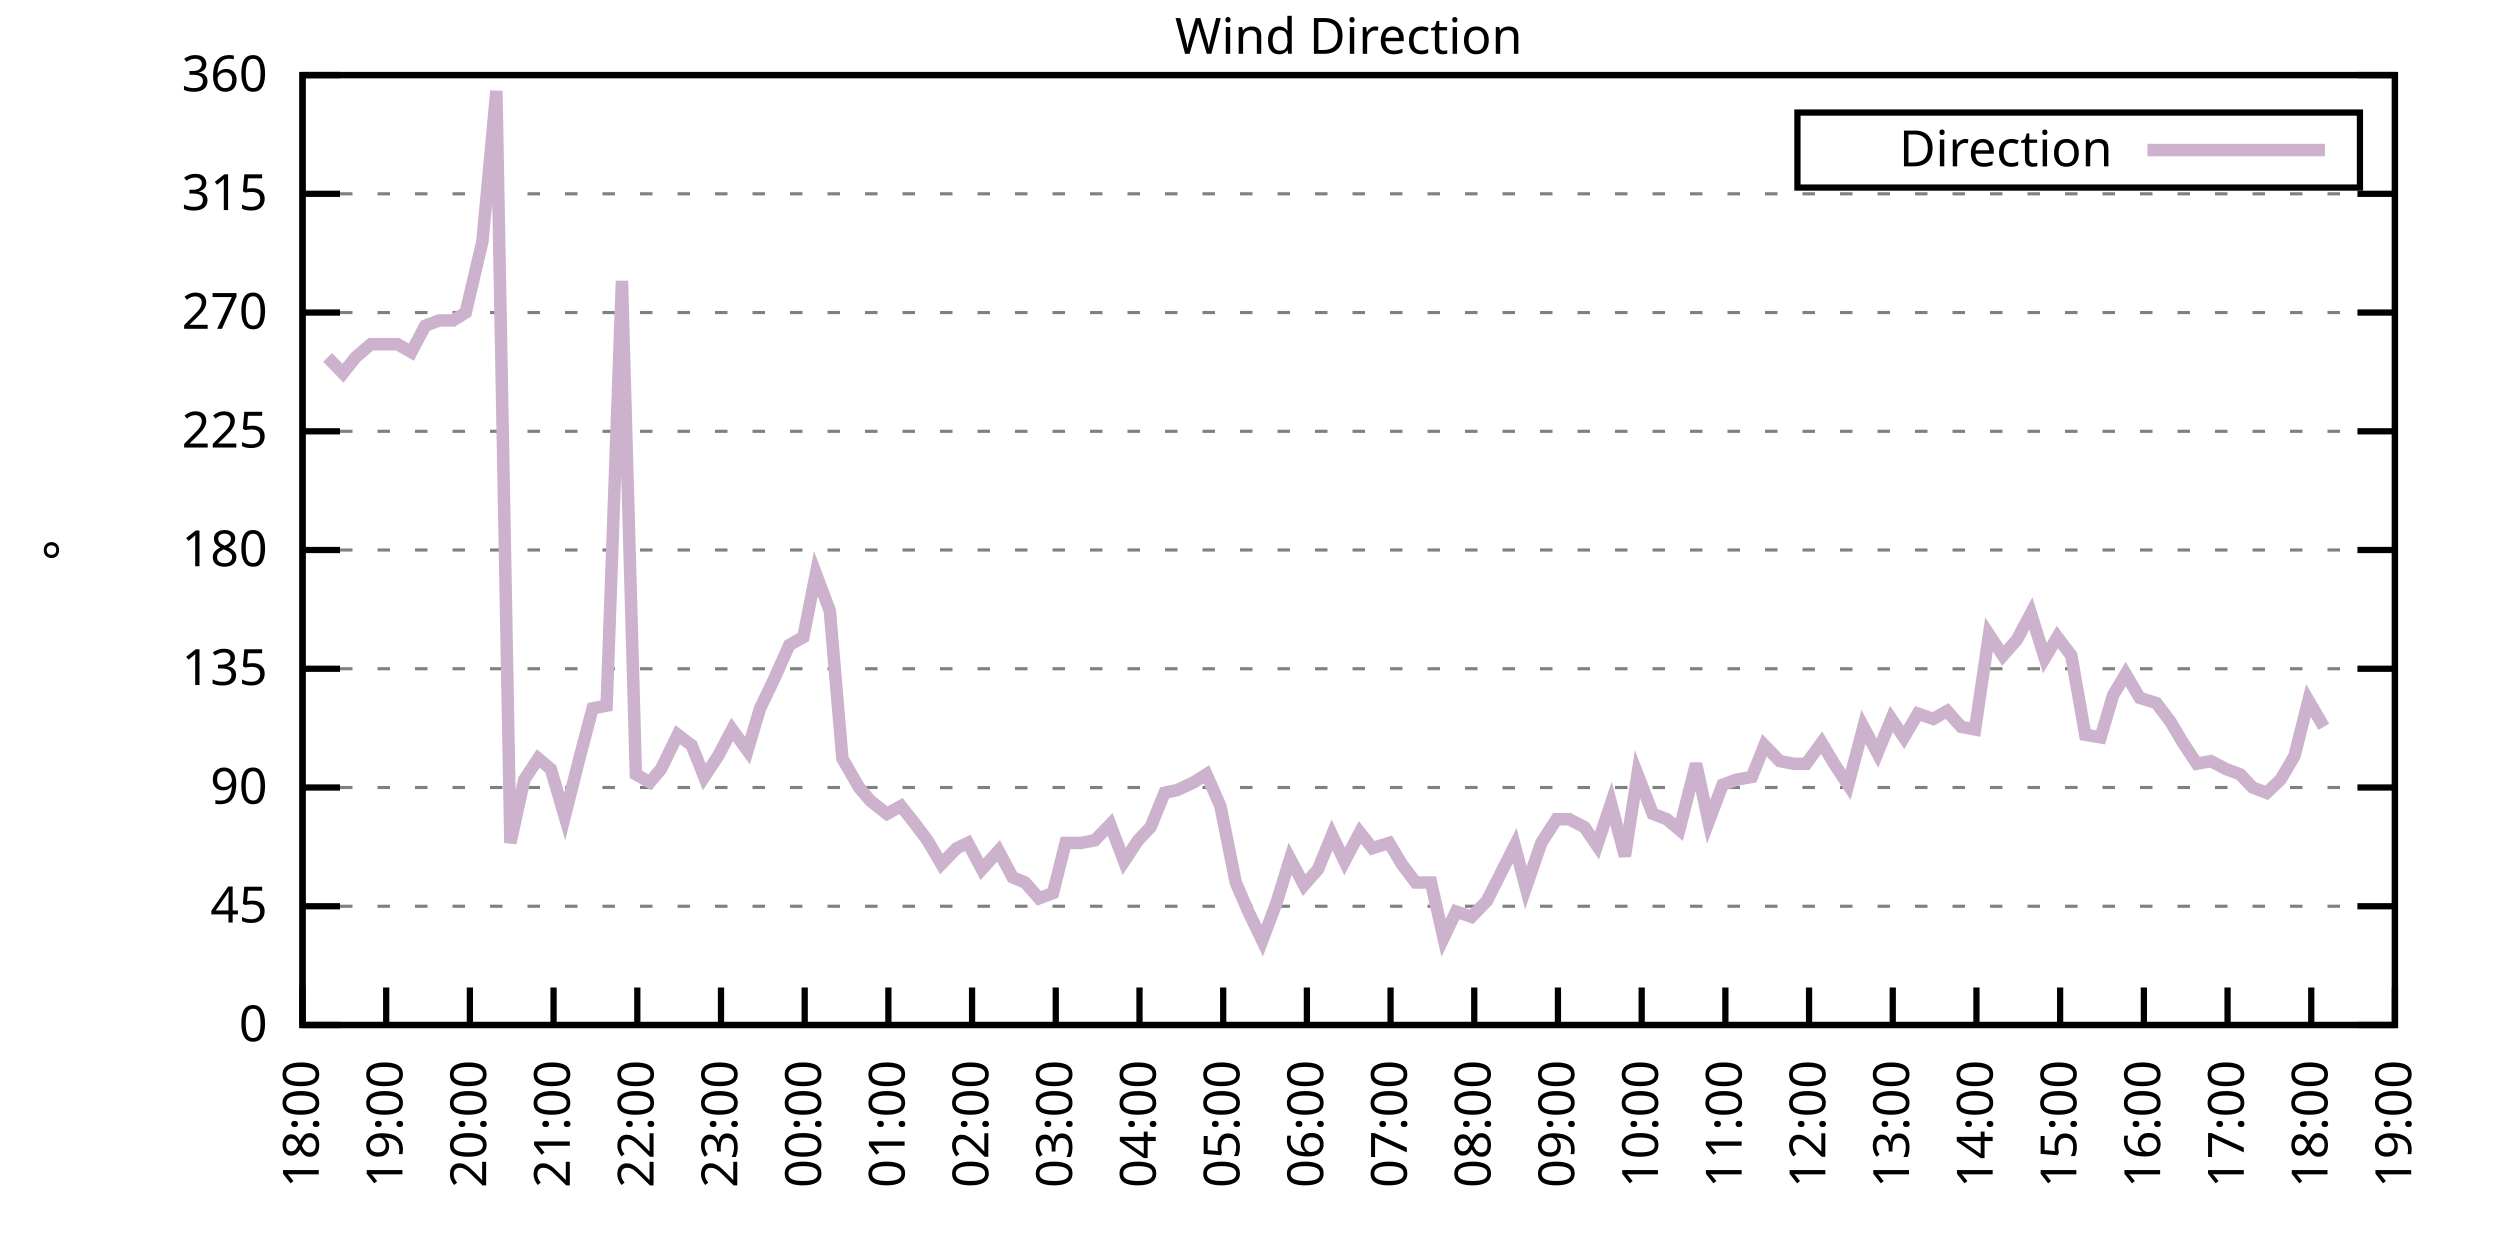
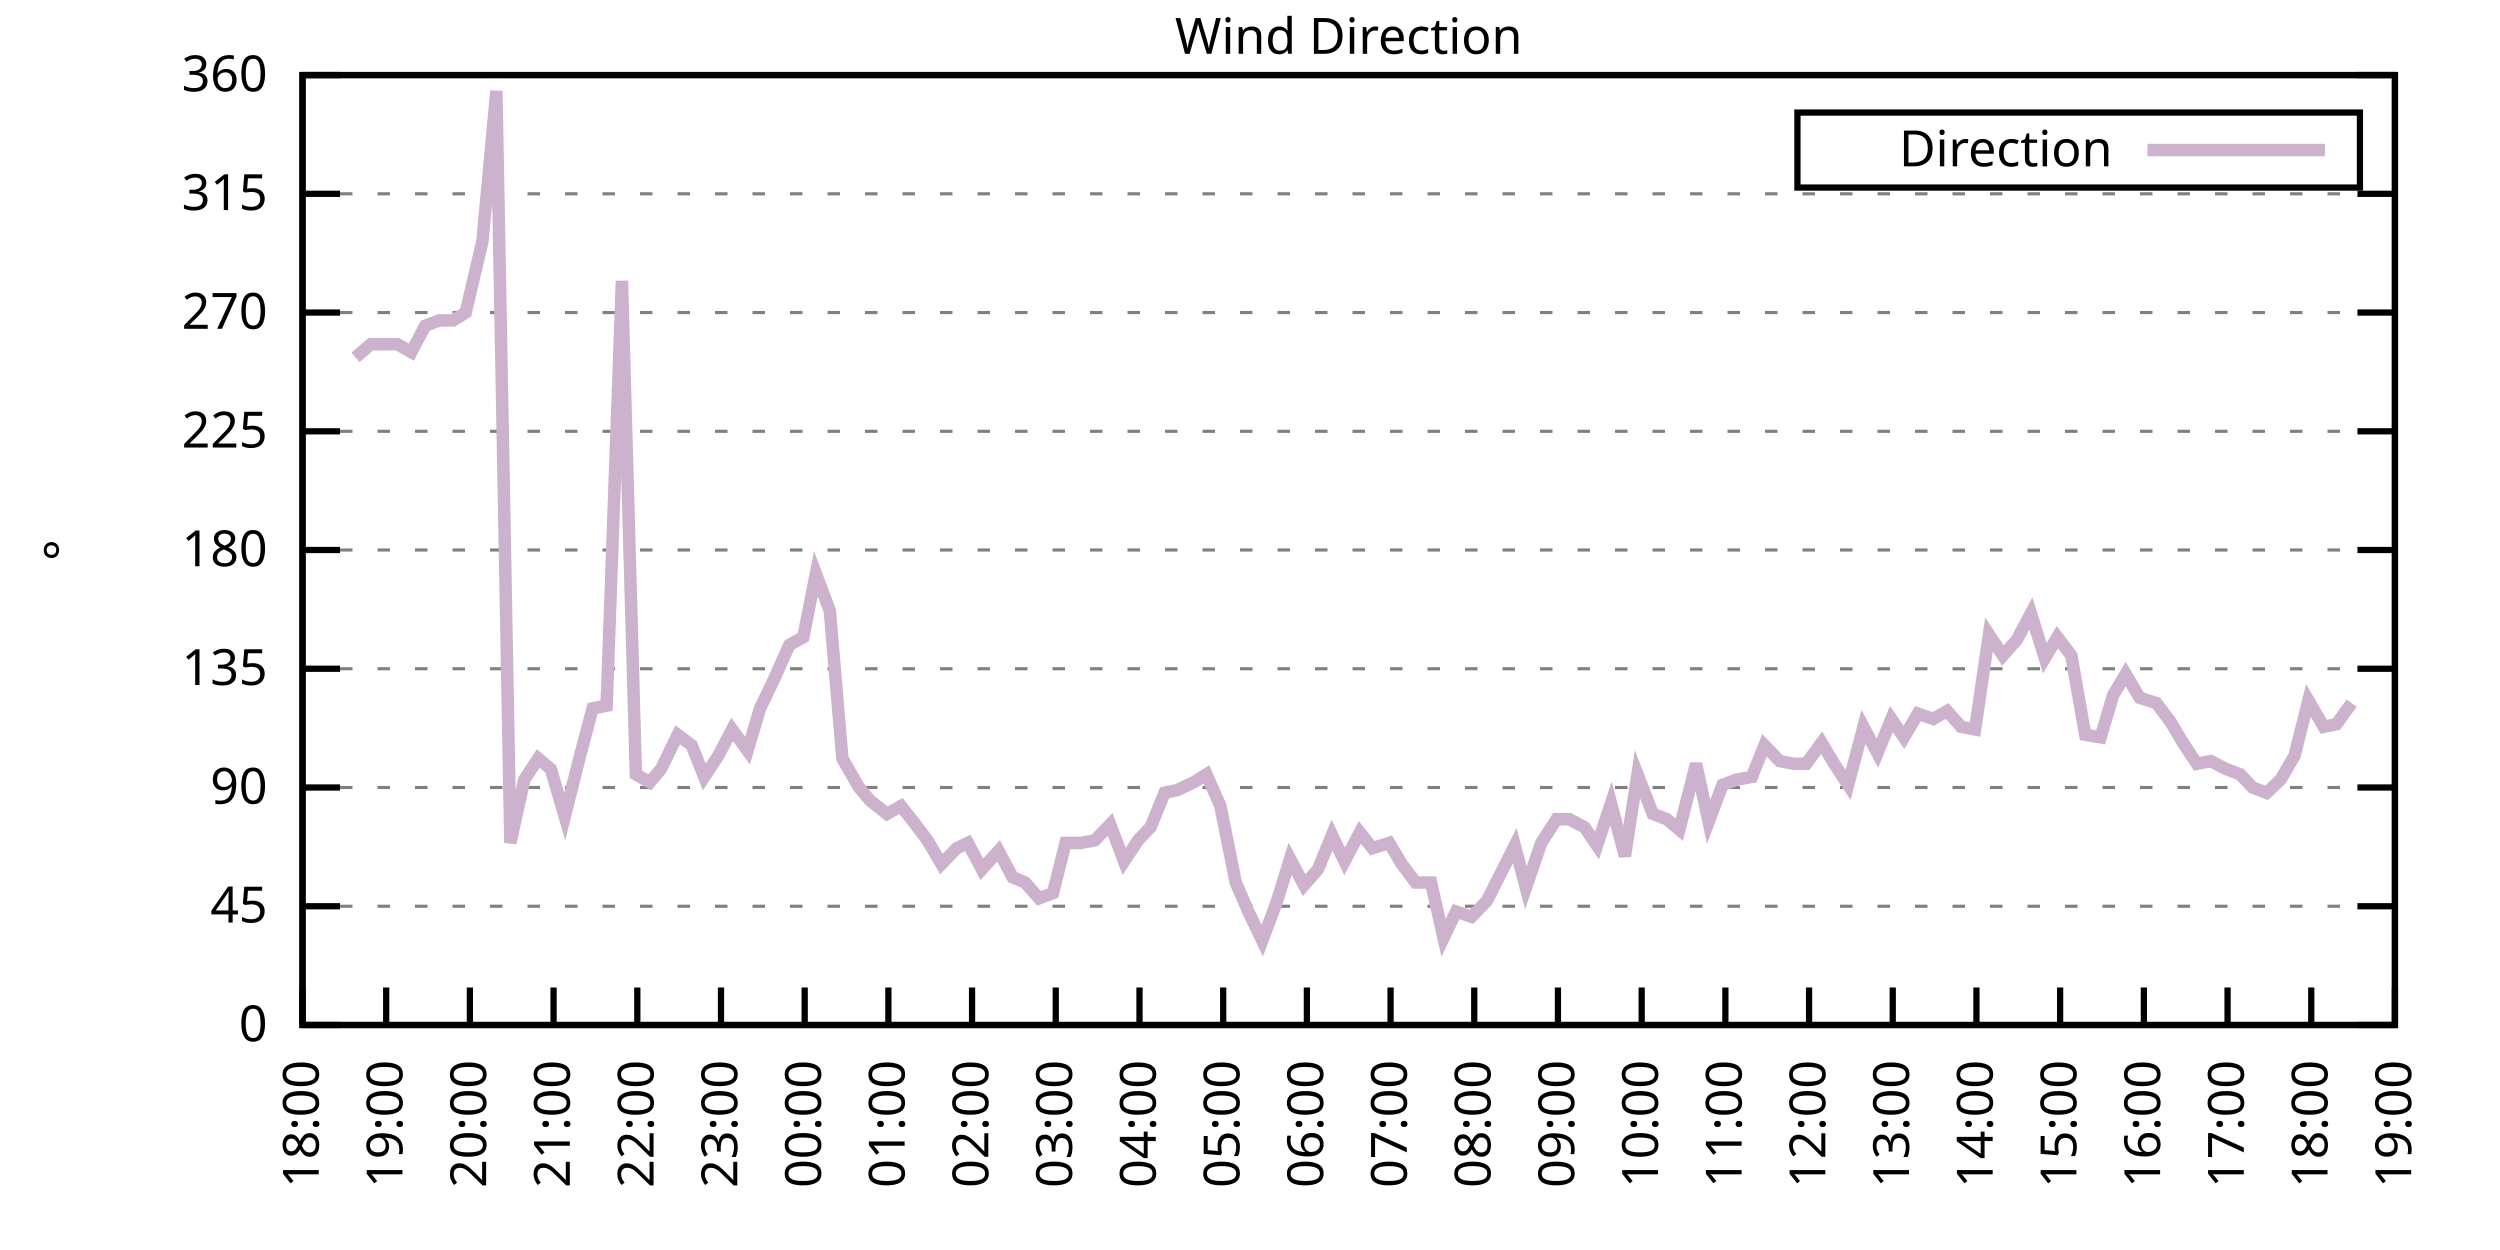
<svg xmlns="http://www.w3.org/2000/svg" xmlns:xlink="http://www.w3.org/1999/xlink" width="400" height="200" viewBox="0 0 400 200">
  <g id="gnuplot_canvas">
    <rect x="0" y="0" width="400" height="200" fill="none" />
    <defs>
      <circle id="gpDot" r="0.5" stroke-width="0.5" stroke="currentColor" />
      <path id="gpPt0" stroke-width="0.333" stroke="currentColor" d="M-1,0 h2 M0,-1 v2" />
      <path id="gpPt1" stroke-width="0.333" stroke="currentColor" d="M-1,-1 L1,1 M1,-1 L-1,1" />
      <path id="gpPt2" stroke-width="0.333" stroke="currentColor" d="M-1,0 L1,0 M0,-1 L0,1 M-1,-1 L1,1 M-1,1 L1,-1" />
      <rect id="gpPt3" stroke-width="0.333" stroke="currentColor" x="-1" y="-1" width="2" height="2" />
      <rect id="gpPt4" stroke-width="0.333" stroke="currentColor" fill="currentColor" x="-1" y="-1" width="2" height="2" />
      <circle id="gpPt5" stroke-width="0.333" stroke="currentColor" cx="0" cy="0" r="1" />
      <use xlink:href="#gpPt5" id="gpPt6" fill="currentColor" stroke="none" />
      <path id="gpPt7" stroke-width="0.333" stroke="currentColor" d="M0,-1.33 L-1.33,0.67 L1.33,0.67 z" />
      <use xlink:href="#gpPt7" id="gpPt8" fill="currentColor" stroke="none" />
      <use xlink:href="#gpPt7" id="gpPt9" stroke="currentColor" transform="rotate(180)" />
      <use xlink:href="#gpPt9" id="gpPt10" fill="currentColor" stroke="none" />
      <use xlink:href="#gpPt3" id="gpPt11" stroke="currentColor" transform="rotate(45)" />
      <use xlink:href="#gpPt11" id="gpPt12" fill="currentColor" stroke="none" />
      <path id="gpPt13" stroke-width="0.333" stroke="currentColor" d="M0,1.330 L1.265,0.411 L0.782,-1.067 L-0.782,-1.076 L-1.265,0.411 z" />
      <use xlink:href="#gpPt13" id="gpPt14" fill="currentColor" stroke="none" />
      <filter id="textbox" filterUnits="objectBoundingBox" x="0" y="0" height="1" width="1">
        <feFlood flood-color="white" flood-opacity="1" result="bgnd" />
        <feComposite in="SourceGraphic" in2="bgnd" operator="atop" />
      </filter>
      <filter id="greybox" filterUnits="objectBoundingBox" x="0" y="0" height="1" width="1">
        <feFlood flood-color="lightgrey" flood-opacity="1" result="grey" />
        <feComposite in="SourceGraphic" in2="grey" operator="atop" />
      </filter>
    </defs>
    <g fill="none" color="white" stroke="currentColor" stroke-width="1.00" stroke-linecap="butt" stroke-linejoin="miter">
</g>
    <g fill="none" color="black" stroke="currentColor" stroke-width="1.00" stroke-linecap="butt" stroke-linejoin="miter">
      <g stroke="none" shape-rendering="crispEdges">
        <polygon fill="rgb(255, 255, 255)" points="48.40,164.00 383.18,164.00 383.18,12.02 48.40,12.02 " />
      </g>
    </g>
    <g fill="none" color="black" stroke="currentColor" stroke-width="1.00" stroke-linecap="butt" stroke-linejoin="miter">
</g>
    <g fill="none" color="black" stroke="black" stroke-width="0.50" stroke-linecap="butt" stroke-linejoin="miter">
</g>
    <g fill="none" color="gray" stroke="currentColor" stroke-width="0.50" stroke-linecap="butt" stroke-linejoin="miter">
      <path stroke="gray" stroke-dasharray="2,4" class="gridline" d="M48.40,164.00 L383.19,164.00  " />
    </g>
    <g fill="none" color="gray" stroke="gray" stroke-width="1.00" stroke-linecap="butt" stroke-linejoin="miter">
</g>
    <g fill="none" color="black" stroke="currentColor" stroke-width="1.00" stroke-linecap="butt" stroke-linejoin="miter">
      <path stroke="black" d="M48.40,164.00 L54.40,164.00 M383.19,164.00 L377.19,164.00  " />
      <g transform="translate(42.80,166.60)" stroke="none" fill="black" font-family="Sans" font-size="8.00" text-anchor="end">
        <text>
          <tspan font-family="Sans"> 0</tspan>
        </text>
      </g>
    </g>
    <g fill="none" color="black" stroke="currentColor" stroke-width="1.00" stroke-linecap="butt" stroke-linejoin="miter">
</g>
    <g fill="none" color="black" stroke="black" stroke-width="0.50" stroke-linecap="butt" stroke-linejoin="miter">
</g>
    <g fill="none" color="gray" stroke="currentColor" stroke-width="0.50" stroke-linecap="butt" stroke-linejoin="miter">
      <path stroke="gray" stroke-dasharray="2,4" class="gridline" d="M48.40,145.00 L383.19,145.00  " />
    </g>
    <g fill="none" color="gray" stroke="gray" stroke-width="1.00" stroke-linecap="butt" stroke-linejoin="miter">
</g>
    <g fill="none" color="black" stroke="currentColor" stroke-width="1.00" stroke-linecap="butt" stroke-linejoin="miter">
      <path stroke="black" d="M48.40,145.00 L54.40,145.00 M383.19,145.00 L377.19,145.00  " />
      <g transform="translate(42.80,147.60)" stroke="none" fill="black" font-family="Sans" font-size="8.00" text-anchor="end">
        <text>
          <tspan font-family="Sans"> 45</tspan>
        </text>
      </g>
    </g>
    <g fill="none" color="black" stroke="currentColor" stroke-width="1.00" stroke-linecap="butt" stroke-linejoin="miter">
</g>
    <g fill="none" color="black" stroke="black" stroke-width="0.50" stroke-linecap="butt" stroke-linejoin="miter">
</g>
    <g fill="none" color="gray" stroke="currentColor" stroke-width="0.50" stroke-linecap="butt" stroke-linejoin="miter">
      <path stroke="gray" stroke-dasharray="2,4" class="gridline" d="M48.40,126.00 L383.19,126.00  " />
    </g>
    <g fill="none" color="gray" stroke="gray" stroke-width="1.00" stroke-linecap="butt" stroke-linejoin="miter">
</g>
    <g fill="none" color="black" stroke="currentColor" stroke-width="1.00" stroke-linecap="butt" stroke-linejoin="miter">
      <path stroke="black" d="M48.40,126.00 L54.40,126.00 M383.19,126.00 L377.19,126.00  " />
      <g transform="translate(42.80,128.60)" stroke="none" fill="black" font-family="Sans" font-size="8.00" text-anchor="end">
        <text>
          <tspan font-family="Sans"> 90</tspan>
        </text>
      </g>
    </g>
    <g fill="none" color="black" stroke="currentColor" stroke-width="1.00" stroke-linecap="butt" stroke-linejoin="miter">
</g>
    <g fill="none" color="black" stroke="black" stroke-width="0.50" stroke-linecap="butt" stroke-linejoin="miter">
</g>
    <g fill="none" color="gray" stroke="currentColor" stroke-width="0.50" stroke-linecap="butt" stroke-linejoin="miter">
      <path stroke="gray" stroke-dasharray="2,4" class="gridline" d="M48.40,107.00 L383.19,107.00  " />
    </g>
    <g fill="none" color="gray" stroke="gray" stroke-width="1.00" stroke-linecap="butt" stroke-linejoin="miter">
</g>
    <g fill="none" color="black" stroke="currentColor" stroke-width="1.00" stroke-linecap="butt" stroke-linejoin="miter">
      <path stroke="black" d="M48.40,107.00 L54.40,107.00 M383.19,107.00 L377.19,107.00  " />
      <g transform="translate(42.80,109.60)" stroke="none" fill="black" font-family="Sans" font-size="8.00" text-anchor="end">
        <text>
          <tspan font-family="Sans"> 135</tspan>
        </text>
      </g>
    </g>
    <g fill="none" color="black" stroke="currentColor" stroke-width="1.00" stroke-linecap="butt" stroke-linejoin="miter">
</g>
    <g fill="none" color="black" stroke="black" stroke-width="0.50" stroke-linecap="butt" stroke-linejoin="miter">
</g>
    <g fill="none" color="gray" stroke="currentColor" stroke-width="0.50" stroke-linecap="butt" stroke-linejoin="miter">
      <path stroke="gray" stroke-dasharray="2,4" class="gridline" d="M48.40,88.00 L383.19,88.00  " />
    </g>
    <g fill="none" color="gray" stroke="gray" stroke-width="1.00" stroke-linecap="butt" stroke-linejoin="miter">
</g>
    <g fill="none" color="black" stroke="currentColor" stroke-width="1.00" stroke-linecap="butt" stroke-linejoin="miter">
      <path stroke="black" d="M48.40,88.00 L54.40,88.00 M383.19,88.00 L377.19,88.00  " />
      <g transform="translate(42.80,90.60)" stroke="none" fill="black" font-family="Sans" font-size="8.00" text-anchor="end">
        <text>
          <tspan font-family="Sans"> 180</tspan>
        </text>
      </g>
    </g>
    <g fill="none" color="black" stroke="currentColor" stroke-width="1.00" stroke-linecap="butt" stroke-linejoin="miter">
</g>
    <g fill="none" color="black" stroke="black" stroke-width="0.50" stroke-linecap="butt" stroke-linejoin="miter">
</g>
    <g fill="none" color="gray" stroke="currentColor" stroke-width="0.50" stroke-linecap="butt" stroke-linejoin="miter">
      <path stroke="gray" stroke-dasharray="2,4" class="gridline" d="M48.40,69.01 L383.19,69.01  " />
    </g>
    <g fill="none" color="gray" stroke="gray" stroke-width="1.00" stroke-linecap="butt" stroke-linejoin="miter">
</g>
    <g fill="none" color="black" stroke="currentColor" stroke-width="1.00" stroke-linecap="butt" stroke-linejoin="miter">
      <path stroke="black" d="M48.40,69.01 L54.40,69.01 M383.19,69.01 L377.19,69.01  " />
      <g transform="translate(42.80,71.61)" stroke="none" fill="black" font-family="Sans" font-size="8.00" text-anchor="end">
        <text>
          <tspan font-family="Sans"> 225</tspan>
        </text>
      </g>
    </g>
    <g fill="none" color="black" stroke="currentColor" stroke-width="1.00" stroke-linecap="butt" stroke-linejoin="miter">
</g>
    <g fill="none" color="black" stroke="black" stroke-width="0.50" stroke-linecap="butt" stroke-linejoin="miter">
</g>
    <g fill="none" color="gray" stroke="currentColor" stroke-width="0.50" stroke-linecap="butt" stroke-linejoin="miter">
      <path stroke="gray" stroke-dasharray="2,4" class="gridline" d="M48.40,50.01 L383.19,50.01  " />
    </g>
    <g fill="none" color="gray" stroke="gray" stroke-width="1.00" stroke-linecap="butt" stroke-linejoin="miter">
</g>
    <g fill="none" color="black" stroke="currentColor" stroke-width="1.00" stroke-linecap="butt" stroke-linejoin="miter">
      <path stroke="black" d="M48.40,50.01 L54.40,50.01 M383.19,50.01 L377.19,50.01  " />
      <g transform="translate(42.80,52.61)" stroke="none" fill="black" font-family="Sans" font-size="8.00" text-anchor="end">
        <text>
          <tspan font-family="Sans"> 270</tspan>
        </text>
      </g>
    </g>
    <g fill="none" color="black" stroke="currentColor" stroke-width="1.00" stroke-linecap="butt" stroke-linejoin="miter">
</g>
    <g fill="none" color="black" stroke="black" stroke-width="0.50" stroke-linecap="butt" stroke-linejoin="miter">
</g>
    <g fill="none" color="gray" stroke="currentColor" stroke-width="0.50" stroke-linecap="butt" stroke-linejoin="miter">
      <path stroke="gray" stroke-dasharray="2,4" class="gridline" d="M48.40,31.01 L383.19,31.01  " />
    </g>
    <g fill="none" color="gray" stroke="gray" stroke-width="1.00" stroke-linecap="butt" stroke-linejoin="miter">
</g>
    <g fill="none" color="black" stroke="currentColor" stroke-width="1.00" stroke-linecap="butt" stroke-linejoin="miter">
      <path stroke="black" d="M48.40,31.01 L54.40,31.01 M383.19,31.01 L377.19,31.01  " />
      <g transform="translate(42.80,33.61)" stroke="none" fill="black" font-family="Sans" font-size="8.00" text-anchor="end">
        <text>
          <tspan font-family="Sans"> 315</tspan>
        </text>
      </g>
    </g>
    <g fill="none" color="black" stroke="currentColor" stroke-width="1.00" stroke-linecap="butt" stroke-linejoin="miter">
</g>
    <g fill="none" color="black" stroke="black" stroke-width="0.50" stroke-linecap="butt" stroke-linejoin="miter">
</g>
    <g fill="none" color="gray" stroke="currentColor" stroke-width="0.50" stroke-linecap="butt" stroke-linejoin="miter">
      <path stroke="gray" stroke-dasharray="2,4" class="gridline" d="M48.40,12.01 L383.19,12.01  " />
    </g>
    <g fill="none" color="gray" stroke="gray" stroke-width="1.00" stroke-linecap="butt" stroke-linejoin="miter">
</g>
    <g fill="none" color="black" stroke="currentColor" stroke-width="1.00" stroke-linecap="butt" stroke-linejoin="miter">
      <path stroke="black" d="M48.40,12.01 L54.40,12.01 M383.19,12.01 L377.19,12.01  " />
      <g transform="translate(42.80,14.61)" stroke="none" fill="black" font-family="Sans" font-size="8.00" text-anchor="end">
        <text>
          <tspan font-family="Sans"> 360</tspan>
        </text>
      </g>
    </g>
    <g fill="none" color="black" stroke="currentColor" stroke-width="1.00" stroke-linecap="butt" stroke-linejoin="miter">
      <path stroke="black" d="M48.40,164.00 L48.40,158.00  " />
      <g transform="translate(51.00,169.60) rotate(270.00)" stroke="none" fill="black" font-family="Sans" font-size="8.00" text-anchor="end">
        <text>
          <tspan font-family="Sans">18:00</tspan>
        </text>
      </g>
    </g>
    <g fill="none" color="black" stroke="currentColor" stroke-width="1.00" stroke-linecap="butt" stroke-linejoin="miter">
      <path stroke="black" d="M61.79,164.00 L61.79,158.00  " />
      <g transform="translate(64.39,169.60) rotate(270.00)" stroke="none" fill="black" font-family="Sans" font-size="8.00" text-anchor="end">
        <text>
          <tspan font-family="Sans">19:00</tspan>
        </text>
      </g>
    </g>
    <g fill="none" color="black" stroke="currentColor" stroke-width="1.00" stroke-linecap="butt" stroke-linejoin="miter">
      <path stroke="black" d="M75.18,164.00 L75.18,158.00  " />
      <g transform="translate(77.78,169.60) rotate(270.00)" stroke="none" fill="black" font-family="Sans" font-size="8.00" text-anchor="end">
        <text>
          <tspan font-family="Sans">20:00</tspan>
        </text>
      </g>
    </g>
    <g fill="none" color="black" stroke="currentColor" stroke-width="1.00" stroke-linecap="butt" stroke-linejoin="miter">
      <path stroke="black" d="M88.57,164.00 L88.57,158.00  " />
      <g transform="translate(91.17,169.60) rotate(270.00)" stroke="none" fill="black" font-family="Sans" font-size="8.00" text-anchor="end">
        <text>
          <tspan font-family="Sans">21:00</tspan>
        </text>
      </g>
    </g>
    <g fill="none" color="black" stroke="currentColor" stroke-width="1.00" stroke-linecap="butt" stroke-linejoin="miter">
      <path stroke="black" d="M101.97,164.00 L101.97,158.00  " />
      <g transform="translate(104.57,169.60) rotate(270.00)" stroke="none" fill="black" font-family="Sans" font-size="8.00" text-anchor="end">
        <text>
          <tspan font-family="Sans">22:00</tspan>
        </text>
      </g>
    </g>
    <g fill="none" color="black" stroke="currentColor" stroke-width="1.00" stroke-linecap="butt" stroke-linejoin="miter">
      <path stroke="black" d="M115.36,164.00 L115.36,158.00  " />
      <g transform="translate(117.96,169.60) rotate(270.00)" stroke="none" fill="black" font-family="Sans" font-size="8.00" text-anchor="end">
        <text>
          <tspan font-family="Sans">23:00</tspan>
        </text>
      </g>
    </g>
    <g fill="none" color="black" stroke="currentColor" stroke-width="1.00" stroke-linecap="butt" stroke-linejoin="miter">
      <path stroke="black" d="M128.75,164.00 L128.75,158.00  " />
      <g transform="translate(131.35,169.60) rotate(270.00)" stroke="none" fill="black" font-family="Sans" font-size="8.00" text-anchor="end">
        <text>
          <tspan font-family="Sans">00:00</tspan>
        </text>
      </g>
    </g>
    <g fill="none" color="black" stroke="currentColor" stroke-width="1.00" stroke-linecap="butt" stroke-linejoin="miter">
      <path stroke="black" d="M142.14,164.00 L142.14,158.00  " />
      <g transform="translate(144.74,169.60) rotate(270.00)" stroke="none" fill="black" font-family="Sans" font-size="8.00" text-anchor="end">
        <text>
          <tspan font-family="Sans">01:00</tspan>
        </text>
      </g>
    </g>
    <g fill="none" color="black" stroke="currentColor" stroke-width="1.00" stroke-linecap="butt" stroke-linejoin="miter">
      <path stroke="black" d="M155.53,164.00 L155.53,158.00  " />
      <g transform="translate(158.13,169.60) rotate(270.00)" stroke="none" fill="black" font-family="Sans" font-size="8.00" text-anchor="end">
        <text>
          <tspan font-family="Sans">02:00</tspan>
        </text>
      </g>
    </g>
    <g fill="none" color="black" stroke="currentColor" stroke-width="1.00" stroke-linecap="butt" stroke-linejoin="miter">
      <path stroke="black" d="M168.92,164.00 L168.92,158.00  " />
      <g transform="translate(171.52,169.60) rotate(270.00)" stroke="none" fill="black" font-family="Sans" font-size="8.00" text-anchor="end">
        <text>
          <tspan font-family="Sans">03:00</tspan>
        </text>
      </g>
    </g>
    <g fill="none" color="black" stroke="currentColor" stroke-width="1.00" stroke-linecap="butt" stroke-linejoin="miter">
      <path stroke="black" d="M182.32,164.00 L182.32,158.00  " />
      <g transform="translate(184.92,169.60) rotate(270.00)" stroke="none" fill="black" font-family="Sans" font-size="8.00" text-anchor="end">
        <text>
          <tspan font-family="Sans">04:00</tspan>
        </text>
      </g>
    </g>
    <g fill="none" color="black" stroke="currentColor" stroke-width="1.00" stroke-linecap="butt" stroke-linejoin="miter">
      <path stroke="black" d="M195.71,164.00 L195.71,158.00  " />
      <g transform="translate(198.31,169.60) rotate(270.00)" stroke="none" fill="black" font-family="Sans" font-size="8.00" text-anchor="end">
        <text>
          <tspan font-family="Sans">05:00</tspan>
        </text>
      </g>
    </g>
    <g fill="none" color="black" stroke="currentColor" stroke-width="1.00" stroke-linecap="butt" stroke-linejoin="miter">
      <path stroke="black" d="M209.10,164.00 L209.10,158.00  " />
      <g transform="translate(211.70,169.60) rotate(270.00)" stroke="none" fill="black" font-family="Sans" font-size="8.00" text-anchor="end">
        <text>
          <tspan font-family="Sans">06:00</tspan>
        </text>
      </g>
    </g>
    <g fill="none" color="black" stroke="currentColor" stroke-width="1.00" stroke-linecap="butt" stroke-linejoin="miter">
      <path stroke="black" d="M222.49,164.00 L222.49,158.00  " />
      <g transform="translate(225.09,169.60) rotate(270.00)" stroke="none" fill="black" font-family="Sans" font-size="8.00" text-anchor="end">
        <text>
          <tspan font-family="Sans">07:00</tspan>
        </text>
      </g>
    </g>
    <g fill="none" color="black" stroke="currentColor" stroke-width="1.00" stroke-linecap="butt" stroke-linejoin="miter">
      <path stroke="black" d="M235.88,164.00 L235.88,158.00  " />
      <g transform="translate(238.48,169.60) rotate(270.00)" stroke="none" fill="black" font-family="Sans" font-size="8.00" text-anchor="end">
        <text>
          <tspan font-family="Sans">08:00</tspan>
        </text>
      </g>
    </g>
    <g fill="none" color="black" stroke="currentColor" stroke-width="1.00" stroke-linecap="butt" stroke-linejoin="miter">
      <path stroke="black" d="M249.27,164.00 L249.27,158.00  " />
      <g transform="translate(251.87,169.60) rotate(270.00)" stroke="none" fill="black" font-family="Sans" font-size="8.00" text-anchor="end">
        <text>
          <tspan font-family="Sans">09:00</tspan>
        </text>
      </g>
    </g>
    <g fill="none" color="black" stroke="currentColor" stroke-width="1.00" stroke-linecap="butt" stroke-linejoin="miter">
      <path stroke="black" d="M262.67,164.00 L262.67,158.00  " />
      <g transform="translate(265.27,169.60) rotate(270.00)" stroke="none" fill="black" font-family="Sans" font-size="8.00" text-anchor="end">
        <text>
          <tspan font-family="Sans">10:00</tspan>
        </text>
      </g>
    </g>
    <g fill="none" color="black" stroke="currentColor" stroke-width="1.00" stroke-linecap="butt" stroke-linejoin="miter">
      <path stroke="black" d="M276.06,164.00 L276.06,158.00  " />
      <g transform="translate(278.66,169.60) rotate(270.00)" stroke="none" fill="black" font-family="Sans" font-size="8.00" text-anchor="end">
        <text>
          <tspan font-family="Sans">11:00</tspan>
        </text>
      </g>
    </g>
    <g fill="none" color="black" stroke="currentColor" stroke-width="1.00" stroke-linecap="butt" stroke-linejoin="miter">
      <path stroke="black" d="M289.45,164.00 L289.45,158.00  " />
      <g transform="translate(292.05,169.60) rotate(270.00)" stroke="none" fill="black" font-family="Sans" font-size="8.00" text-anchor="end">
        <text>
          <tspan font-family="Sans">12:00</tspan>
        </text>
      </g>
    </g>
    <g fill="none" color="black" stroke="currentColor" stroke-width="1.00" stroke-linecap="butt" stroke-linejoin="miter">
      <path stroke="black" d="M302.84,164.00 L302.84,158.00  " />
      <g transform="translate(305.44,169.60) rotate(270.00)" stroke="none" fill="black" font-family="Sans" font-size="8.00" text-anchor="end">
        <text>
          <tspan font-family="Sans">13:00</tspan>
        </text>
      </g>
    </g>
    <g fill="none" color="black" stroke="currentColor" stroke-width="1.00" stroke-linecap="butt" stroke-linejoin="miter">
      <path stroke="black" d="M316.23,164.00 L316.23,158.00  " />
      <g transform="translate(318.83,169.60) rotate(270.00)" stroke="none" fill="black" font-family="Sans" font-size="8.00" text-anchor="end">
        <text>
          <tspan font-family="Sans">14:00</tspan>
        </text>
      </g>
    </g>
    <g fill="none" color="black" stroke="currentColor" stroke-width="1.00" stroke-linecap="butt" stroke-linejoin="miter">
      <path stroke="black" d="M329.62,164.00 L329.62,158.00  " />
      <g transform="translate(332.22,169.60) rotate(270.00)" stroke="none" fill="black" font-family="Sans" font-size="8.00" text-anchor="end">
        <text>
          <tspan font-family="Sans">15:00</tspan>
        </text>
      </g>
    </g>
    <g fill="none" color="black" stroke="currentColor" stroke-width="1.00" stroke-linecap="butt" stroke-linejoin="miter">
      <path stroke="black" d="M343.02,164.00 L343.02,158.00  " />
      <g transform="translate(345.62,169.60) rotate(270.00)" stroke="none" fill="black" font-family="Sans" font-size="8.00" text-anchor="end">
        <text>
          <tspan font-family="Sans">16:00</tspan>
        </text>
      </g>
    </g>
    <g fill="none" color="black" stroke="currentColor" stroke-width="1.00" stroke-linecap="butt" stroke-linejoin="miter">
      <path stroke="black" d="M356.41,164.00 L356.41,158.00  " />
      <g transform="translate(359.01,169.60) rotate(270.00)" stroke="none" fill="black" font-family="Sans" font-size="8.00" text-anchor="end">
        <text>
          <tspan font-family="Sans">17:00</tspan>
        </text>
      </g>
    </g>
    <g fill="none" color="black" stroke="currentColor" stroke-width="1.00" stroke-linecap="butt" stroke-linejoin="miter">
      <path stroke="black" d="M369.80,164.00 L369.80,158.00  " />
      <g transform="translate(372.40,169.60) rotate(270.00)" stroke="none" fill="black" font-family="Sans" font-size="8.00" text-anchor="end">
        <text>
          <tspan font-family="Sans">18:00</tspan>
        </text>
      </g>
    </g>
    <g fill="none" color="black" stroke="currentColor" stroke-width="1.00" stroke-linecap="butt" stroke-linejoin="miter">
      <path stroke="black" d="M383.19,164.00 L383.19,158.00  " />
      <g transform="translate(385.79,169.60) rotate(270.00)" stroke="none" fill="black" font-family="Sans" font-size="8.00" text-anchor="end">
        <text>
          <tspan font-family="Sans">19:00</tspan>
        </text>
      </g>
    </g>
    <g fill="none" color="black" stroke="currentColor" stroke-width="1.00" stroke-linecap="butt" stroke-linejoin="miter">
</g>
    <g fill="none" color="black" stroke="currentColor" stroke-width="1.00" stroke-linecap="butt" stroke-linejoin="miter">
      <path stroke="black" d="M48.40,12.01 L48.40,164.00 L383.19,164.00 L383.19,12.01 L48.40,12.01 Z  " />
    </g>
    <g fill="none" color="black" stroke="currentColor" stroke-width="1.00" stroke-linecap="butt" stroke-linejoin="miter">
</g>
    <g fill="none" color="black" stroke="currentColor" stroke-width="1.00" stroke-linecap="butt" stroke-linejoin="miter">
      <path stroke="black" d="M287.59,30.01 L287.59,18.01 L377.59,18.01 L377.59,30.01 L287.59,30.01 Z  " />
    </g>
    <g id="Wind_direction_plot_1">
      <g fill="none" color="white" stroke="black" stroke-width="2.00" stroke-linecap="butt" stroke-linejoin="miter">
</g>
      <g fill="none" color="black" stroke="currentColor" stroke-width="2.00" stroke-linecap="butt" stroke-linejoin="miter">
        <g transform="translate(337.99,26.61)" stroke="none" fill="black" font-family="Sans" font-size="8.00" text-anchor="end">
          <text>
            <tspan font-family="Sans">Direction</tspan>
          </text>
        </g>
      </g>
      <g fill="none" color="black" stroke="currentColor" stroke-width="2.00" stroke-linecap="butt" stroke-linejoin="miter">
-         <path stroke="rgb(204, 178, 204)" d="M343.59,24.01 L371.99,24.01 M52.42,57.18 L54.87,59.72 L56.88,57.18 L59.34,55.07 L61.12,55.07 L63.58,55.07   L65.81,56.34 L68.04,52.12 L70.27,51.27 L72.50,51.27 L74.51,50.01 L77.19,38.61 L79.42,14.54 L81.66,134.87   L83.89,124.74 L86.12,121.36 L88.13,123.05 L90.36,130.65 L92.59,121.78 L94.82,113.34 L97.06,112.91 L99.51,44.94   L101.74,123.89 L103.98,125.16 L105.76,123.05 L108.44,117.56 L110.67,119.25 L112.68,124.31 L114.91,120.94 L117.14,116.71   L119.60,120.09 L121.61,113.34 L123.84,108.69 L126.29,103.20 L128.53,101.94 L130.54,91.80 L132.77,97.72 L134.78,121.36   L137.45,126.00 L139.24,128.11 L141.92,130.22 L144.15,128.96 L146.16,131.49 L148.39,134.45 L150.62,138.25 L153.08,135.71   L154.86,134.87 L157.10,139.09 L159.77,136.14 L162.01,140.36 L164.01,141.20 L166.25,143.73 L168.48,142.89 L170.49,134.87   L172.94,134.87 L175.17,134.45 L177.63,131.91 L179.86,137.82 L182.09,134.45 L184.10,132.34 L186.33,126.85 L188.34,126.42   L191.02,125.16 L193.03,123.89 L195.26,128.96 L197.72,141.20 L199.73,145.85 L201.96,150.49 L204.19,144.58 L206.42,137.40   L208.65,141.62 L210.88,139.09 L213.12,133.60 L215.13,137.82 L217.58,133.18 L219.59,135.71 L222.27,134.87 L224.28,138.25   L226.51,141.20 L228.96,141.20 L230.97,150.07 L232.98,145.85 L235.44,146.69 L237.89,144.16 L242.36,135.29 L244.14,142.05   L246.60,134.87 L249.05,131.07 L251.06,131.07 L253.51,132.34 L255.52,135.29 L257.76,128.54 L259.99,136.98 L262.00,123.89   L264.45,130.22 L266.68,131.07 L268.69,132.76 L271.37,122.20 L273.38,131.49 L275.61,125.58 L277.84,124.74 L280.30,124.31   L282.31,119.25 L284.76,121.78 L286.99,122.20 L289.00,122.20 L291.46,118.83 L293.47,122.20 L295.70,125.58 L298.15,116.29   L300.39,120.51 L302.62,115.03 L304.63,117.98 L306.86,114.18 L309.31,115.03 L311.54,113.76 L313.78,116.29 L316.01,116.71   L318.24,101.52 L320.47,104.89 L322.70,102.36 L324.94,98.14 L327.17,105.31 L329.18,101.94 L331.41,104.89 L333.64,117.56   L336.10,117.98 L338.10,111.23 L340.11,107.85 L342.35,111.65 L345.02,112.49 L347.26,115.45 L349.26,118.83 L351.50,122.20   L353.73,121.78 L356.18,123.05 L358.42,123.89 L360.42,126.00 L362.66,126.85 L364.89,124.74 L367.12,120.94 L369.35,112.07   L371.81,116.29  " />
+         <path stroke="rgb(204, 178, 204)" d="M343.59,24.01 L371.99,24.01 M56.88,57.18 L59.34,55.07 L61.12,55.07 L63.58,55.07 L65.81,56.34 L68.04,52.12   L70.27,51.27 L72.50,51.27 L74.51,50.01 L77.19,38.61 L79.42,14.54 L81.66,134.87 L83.89,124.74 L86.12,121.36   L88.13,123.05 L90.36,130.65 L92.59,121.78 L94.82,113.34 L97.06,112.91 L99.51,44.94 L101.74,123.89 L103.98,125.16   L105.76,123.05 L108.44,117.56 L110.67,119.25 L112.68,124.31 L114.91,120.94 L117.14,116.71 L119.60,120.09 L121.61,113.34   L123.84,108.69 L126.29,103.20 L128.53,101.94 L130.54,91.80 L132.77,97.72 L134.78,121.36 L137.45,126.00 L139.24,128.11   L141.92,130.22 L144.15,128.96 L146.16,131.49 L148.39,134.45 L150.62,138.25 L153.08,135.71 L154.86,134.87 L157.10,139.09   L159.77,136.14 L162.01,140.36 L164.01,141.20 L166.25,143.73 L168.48,142.89 L170.49,134.87 L172.94,134.87 L175.17,134.45   L177.63,131.91 L179.86,137.82 L182.09,134.45 L184.10,132.34 L186.33,126.85 L188.34,126.42 L191.02,125.16 L193.03,123.89   L195.26,128.96 L197.72,141.20 L199.73,145.85 L201.96,150.49 L204.19,144.58 L206.42,137.40 L208.65,141.62 L210.88,139.09   L213.12,133.60 L215.13,137.82 L217.58,133.18 L219.59,135.71 L222.27,134.87 L224.28,138.25 L226.51,141.20 L228.96,141.20   L230.97,150.07 L232.98,145.85 L235.44,146.69 L237.89,144.16 L242.36,135.29 L244.14,142.05 L246.60,134.87 L249.05,131.07   L251.06,131.07 L253.51,132.34 L255.52,135.29 L257.76,128.54 L259.99,136.98 L262.00,123.89 L264.45,130.22 L266.68,131.07   L268.69,132.76 L271.37,122.20 L273.38,131.49 L275.61,125.58 L277.84,124.74 L280.30,124.31 L282.31,119.25 L284.76,121.78   L286.99,122.20 L289.00,122.20 L291.46,118.83 L293.47,122.20 L295.70,125.58 L298.15,116.29 L300.39,120.51 L302.62,115.03   L304.63,117.98 L306.86,114.18 L309.31,115.03 L311.54,113.76 L313.78,116.29 L316.01,116.71 L318.24,101.52 L320.47,104.89   L322.70,102.36 L324.94,98.14 L327.17,105.31 L329.18,101.94 L331.41,104.89 L333.64,117.56 L336.10,117.98 L338.10,111.23   L340.11,107.85 L342.35,111.65 L345.02,112.49 L347.26,115.45 L349.26,118.83 L351.50,122.20 L353.73,121.78 L356.18,123.05   L358.42,123.89 L360.42,126.00 L362.66,126.85 L364.89,124.74 L367.12,120.94 L369.35,112.07 L371.81,116.29 L373.82,115.87   L376.27,112.49  " />
      </g>
    </g>
    <g fill="none" color="black" stroke="currentColor" stroke-width="2.00" stroke-linecap="butt" stroke-linejoin="miter">
</g>
    <g fill="none" color="black" stroke="black" stroke-width="1.00" stroke-linecap="butt" stroke-linejoin="miter">
</g>
    <g fill="none" color="black" stroke="currentColor" stroke-width="1.00" stroke-linecap="butt" stroke-linejoin="miter">
      <path stroke="black" d="M48.40,12.01 L48.40,164.00 L383.19,164.00 L383.19,12.01 L48.40,12.01 Z  " />
      <g transform="translate(12.80,88.01) rotate(270.00)" stroke="none" fill="black" font-family="Sans" font-size="8.00" text-anchor="middle">
        <text>
          <tspan font-family="Sans">°</tspan>
        </text>
      </g>
    </g>
    <g fill="none" color="black" stroke="currentColor" stroke-width="1.00" stroke-linecap="butt" stroke-linejoin="miter">
</g>
    <g fill="none" color="black" stroke="currentColor" stroke-width="1.00" stroke-linecap="butt" stroke-linejoin="miter">
      <g transform="translate(215.79,8.61)" stroke="none" fill="black" font-family="Sans" font-size="8.00" text-anchor="middle">
        <text>
          <tspan font-family="Sans">Wind Direction</tspan>
        </text>
      </g>
    </g>
    <g fill="none" color="black" stroke="currentColor" stroke-width="1.00" stroke-linecap="butt" stroke-linejoin="miter">
</g>
  </g>
</svg>
